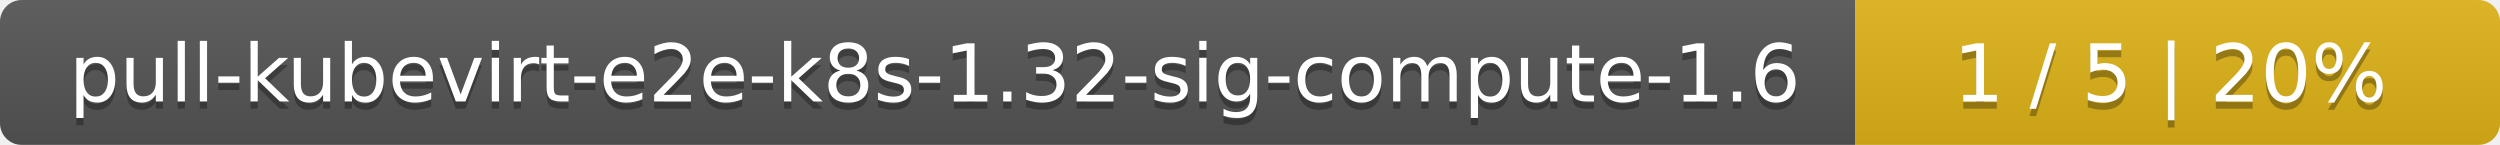
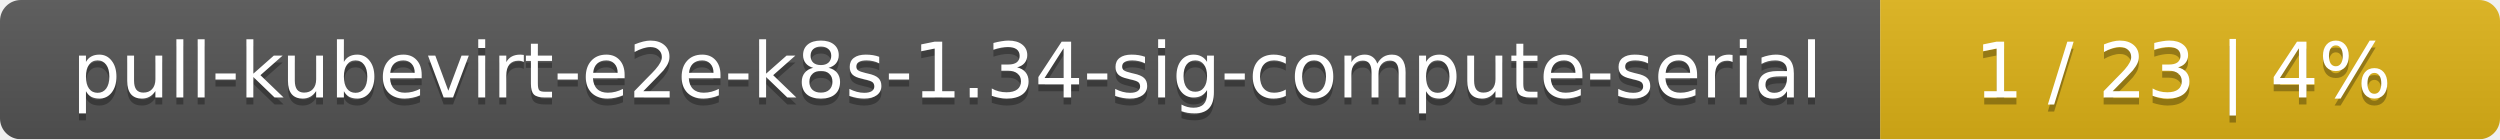
- <svg xmlns="http://www.w3.org/2000/svg" width="345" height="20">
+ <svg xmlns="http://www.w3.org/2000/svg" width="359" height="20">
  <linearGradient id="smooth" x2="0" y2="100%">
    <stop offset="0" stop-color="#bbb" stop-opacity=".1" />
    <stop offset="1" stop-opacity=".1" />
  </linearGradient>
  <mask id="round">
-     <rect width="345" height="20" rx="3" fill="#fff" />
+     <rect width="359" height="20" rx="3" fill="#fff" />
  </mask>
  <g mask="url(#round)">
-     <rect width="256" height="20" fill="#555" />
-     <rect x="256" width="89" height="20" fill="#dfb317" />
-     <rect width="345" height="20" fill="url(#smooth)" />
+     <rect width="270" height="20" fill="#555" />
+     <rect x="270" width="89" height="20" fill="#dfb317" />
+     <rect width="359" height="20" fill="url(#smooth)" />
  </g>
  <g fill="#fff" text-anchor="middle" font-family="DejaVu Sans,Verdana,Geneva,sans-serif" font-size="11">
-     <text x="129" y="15" fill="#010101" fill-opacity=".3">pull-kubevirt-e2e-k8s-1.32-sig-compute-1.6</text>
-     <text x="129" y="14">pull-kubevirt-e2e-k8s-1.32-sig-compute-1.6</text>
-     <text x="299.5" y="15" fill="#010101" fill-opacity=".3">1 / 5    |    20%</text>
-     <text x="299.5" y="14">1 / 5    |    20%</text>
+     <text x="136" y="15" fill="#010101" fill-opacity=".3">pull-kubevirt-e2e-k8s-1.34-sig-compute-serial</text>
+     <text x="136" y="14">pull-kubevirt-e2e-k8s-1.34-sig-compute-serial</text>
+     <text x="313.5" y="15" fill="#010101" fill-opacity=".3">1 / 23    |    4%</text>
+     <text x="313.5" y="14">1 / 23    |    4%</text>
  </g>
</svg>
